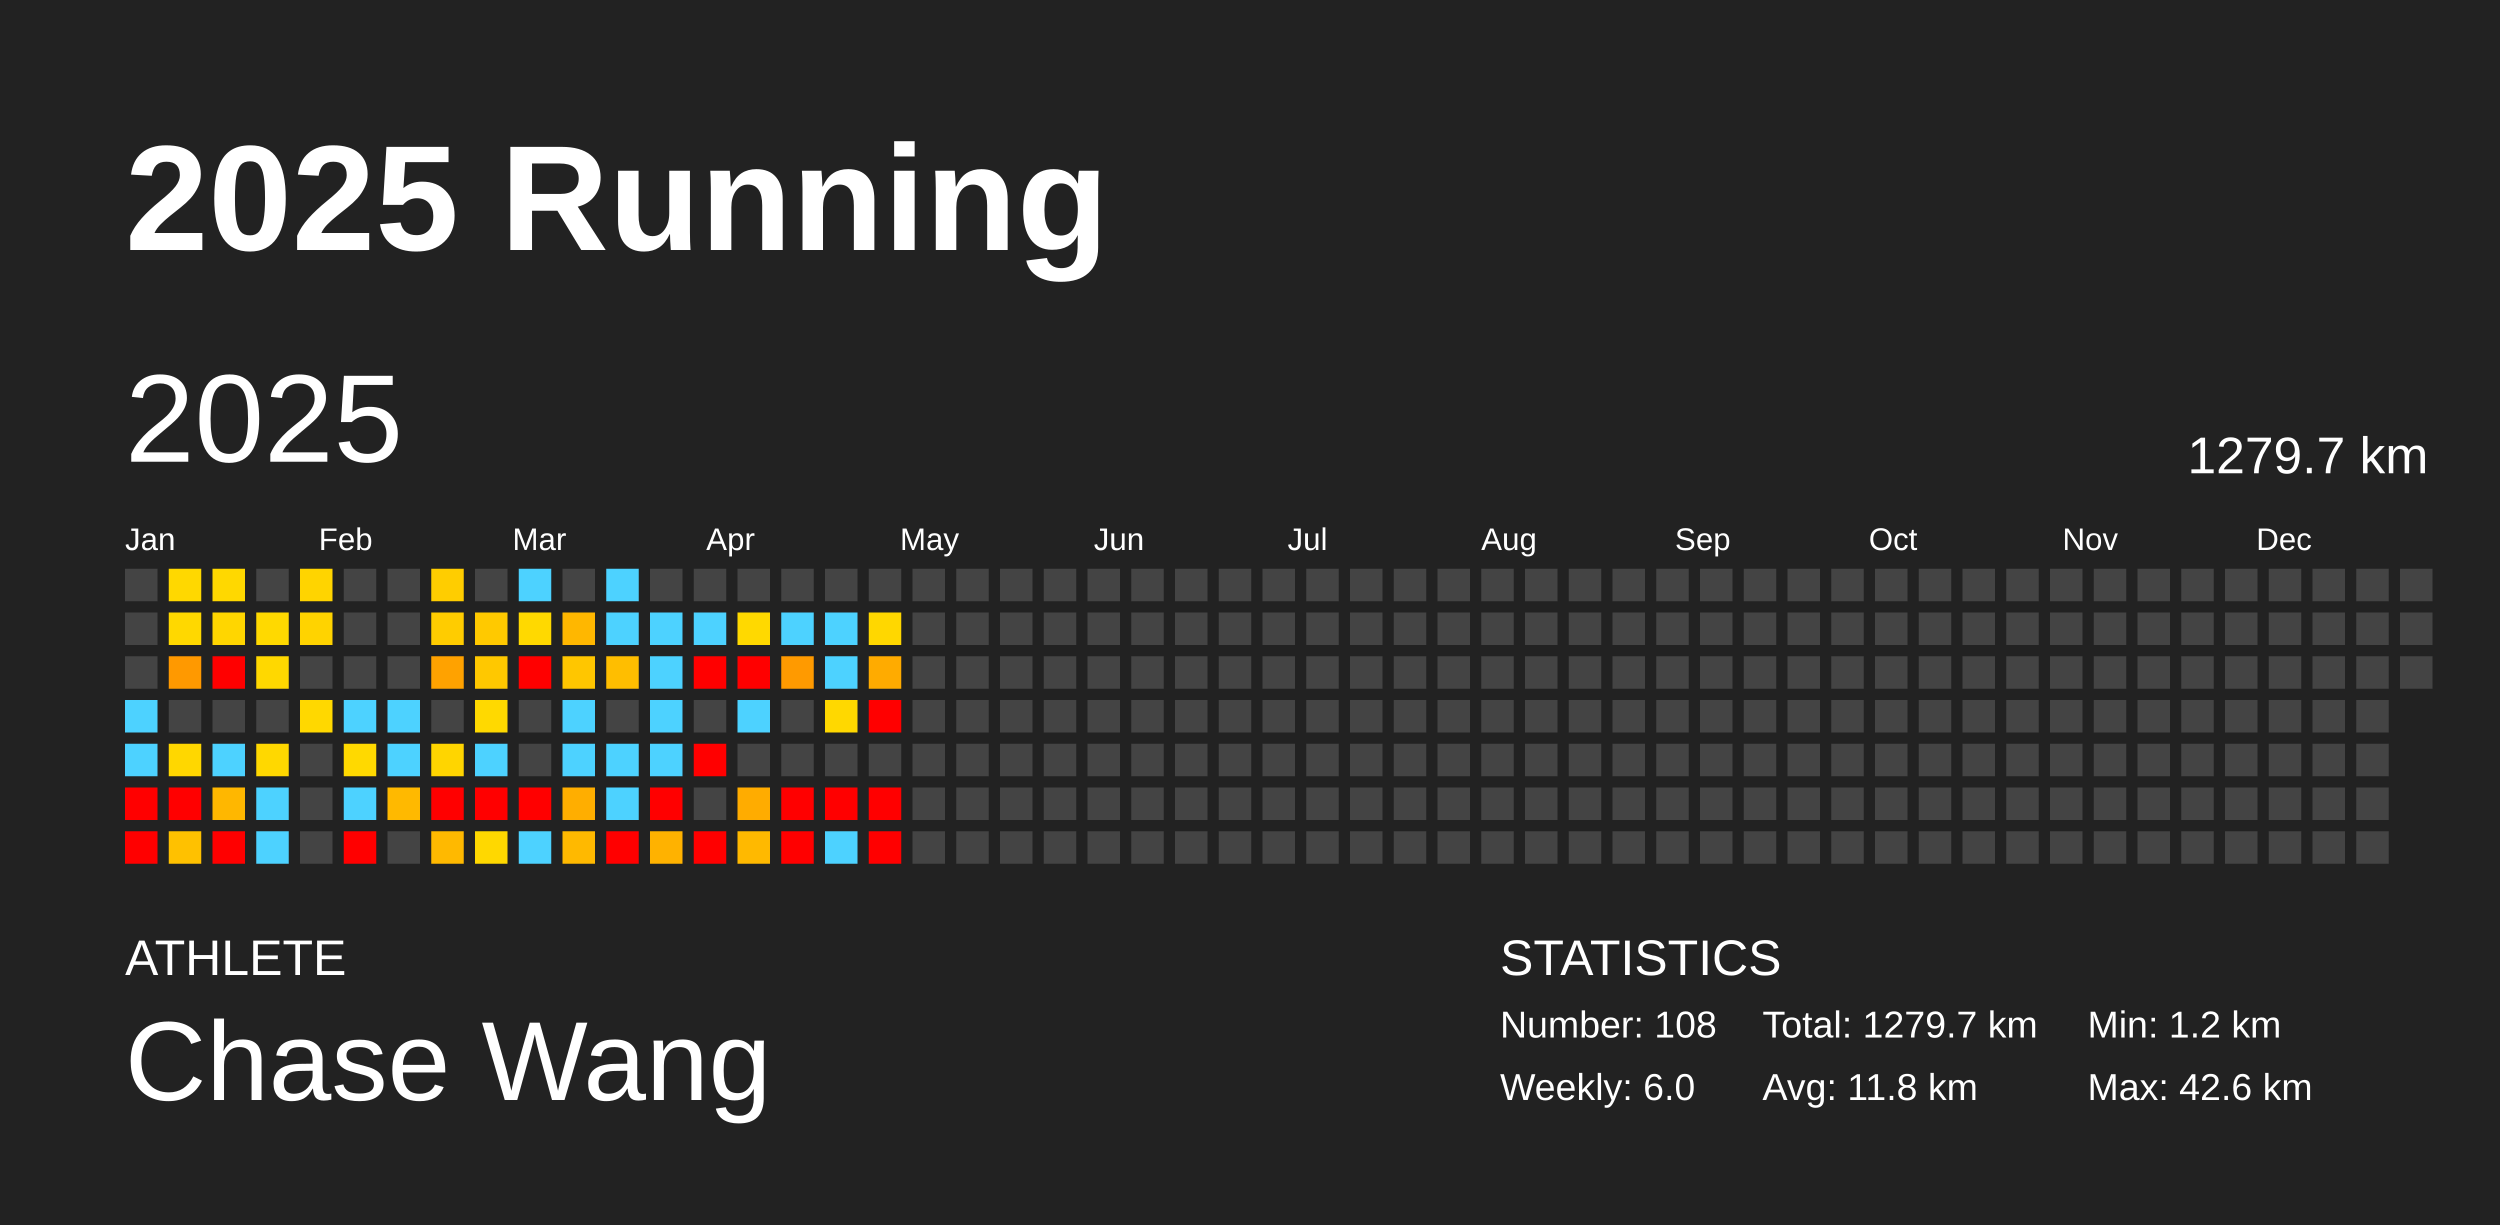
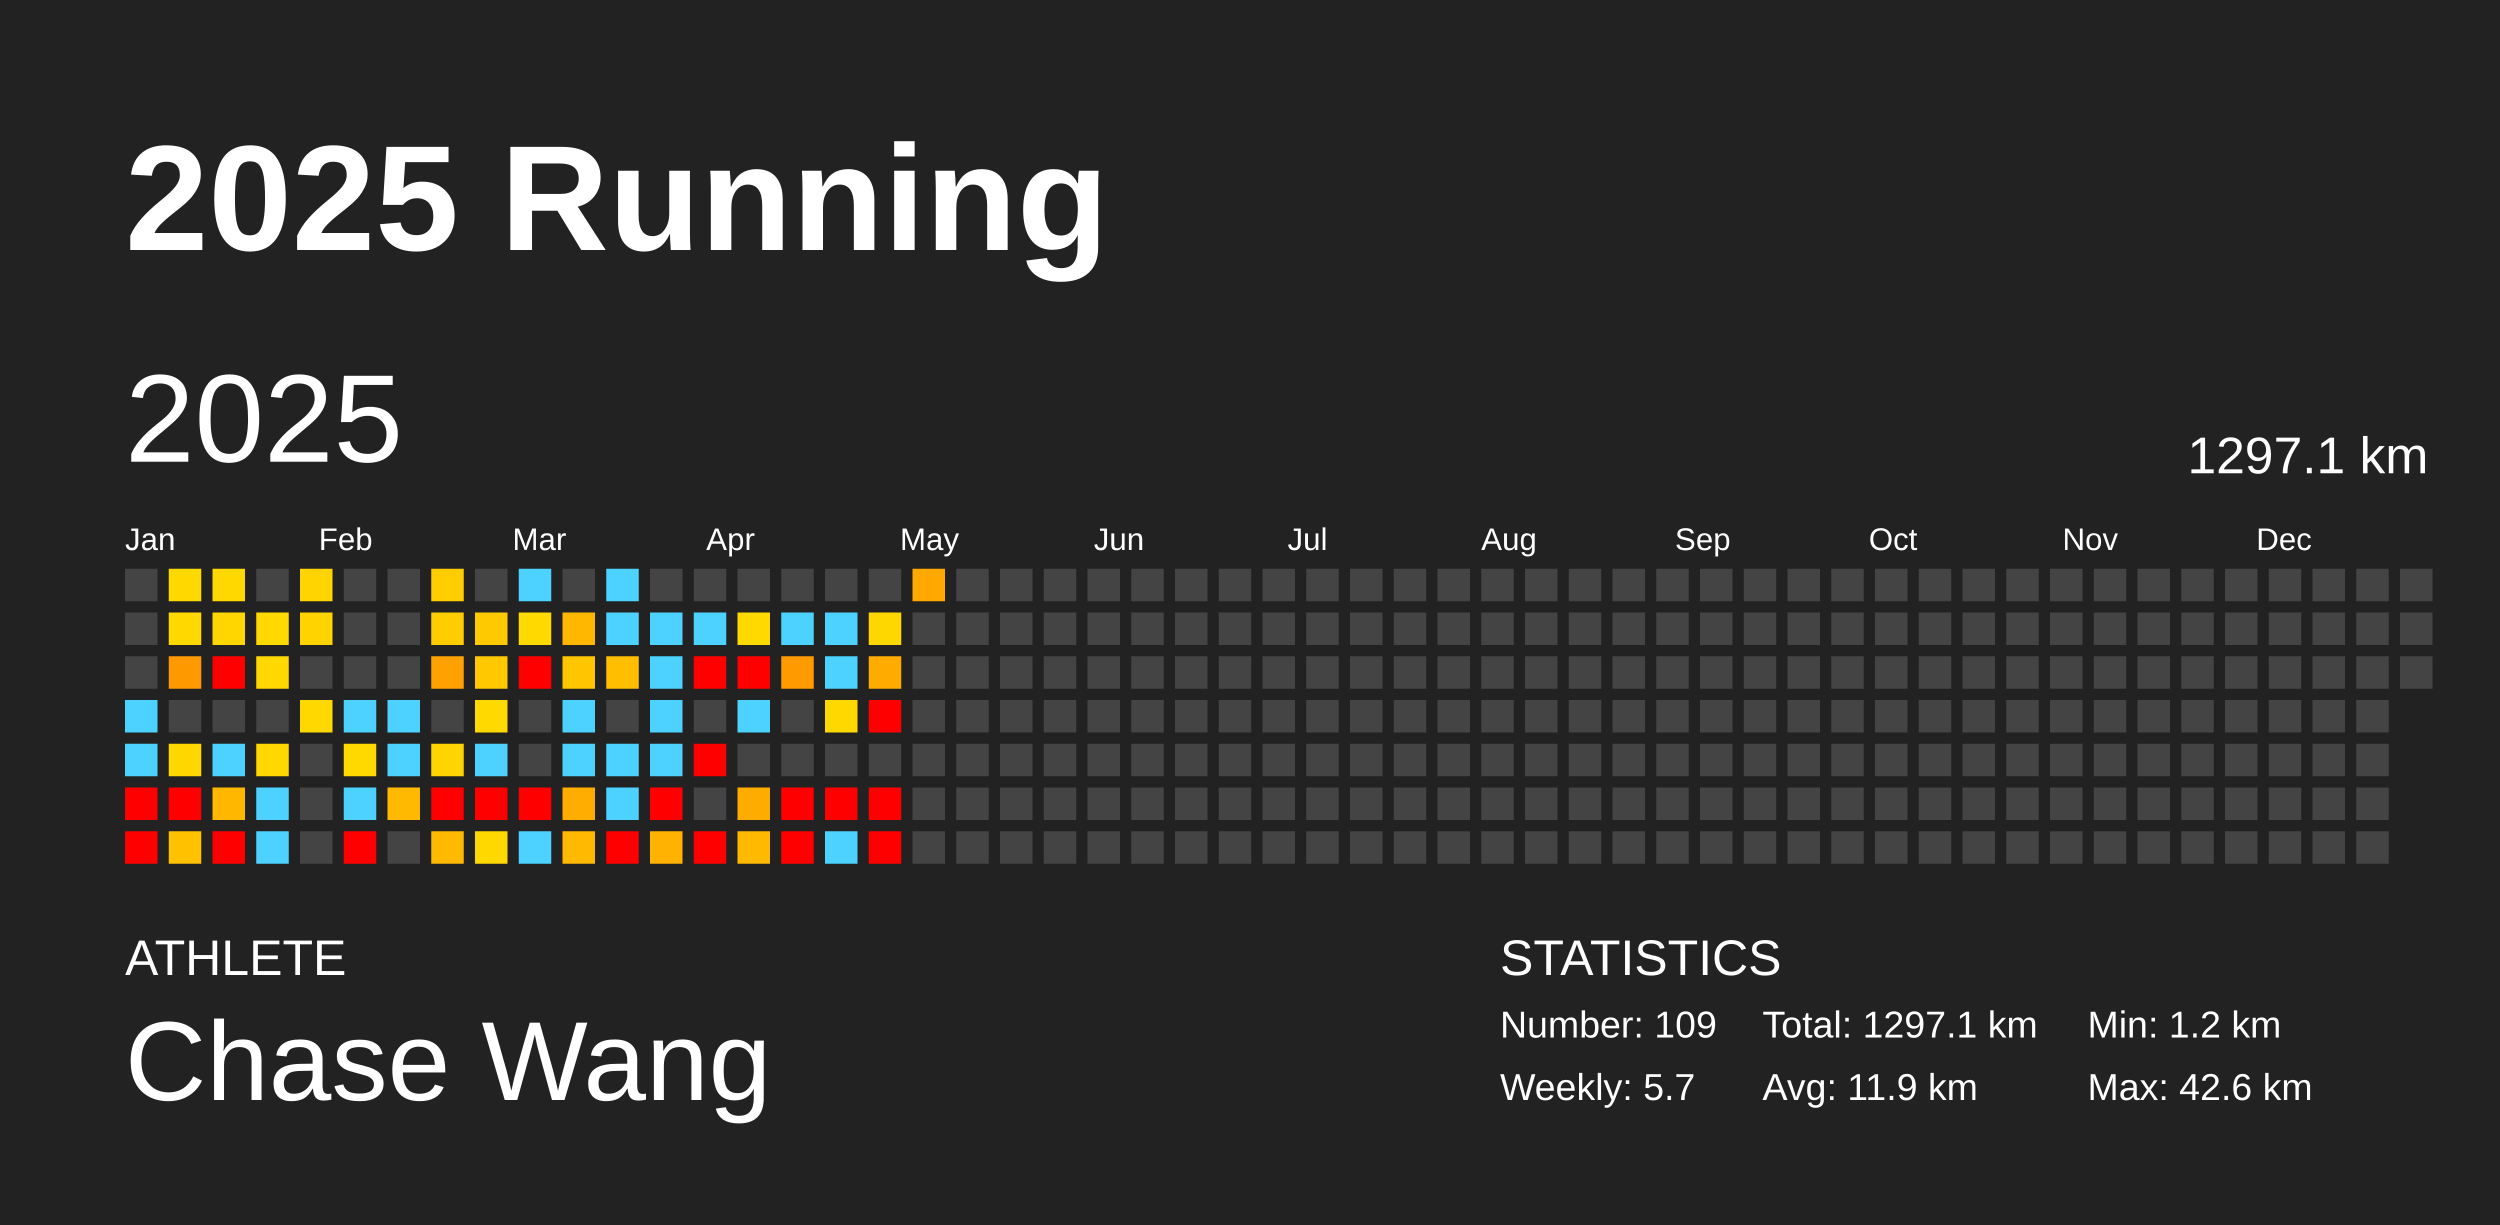
<svg xmlns="http://www.w3.org/2000/svg" baseProfile="full" height="98mm" version="1.1" viewBox="0,0,200,98" width="200mm">
  <defs />
  <rect fill="#222222" height="98" width="200" x="0" y="0" />
  <text fill="#FFFFFF" style="font-size:12px; font-family:Arial; font-weight:bold;" x="10" y="20">2025 Running</text>
  <text fill="#FFFFFF" style="font-size:4px; font-family:Arial" x="10" y="78">ATHLETE</text>
  <text fill="#FFFFFF" style="font-size:9px; font-family:Arial" x="10" y="88">Chase Wang</text>
  <text fill="#FFFFFF" style="font-size:4px; font-family:Arial" x="120" y="78">STATISTICS</text>
-   <text fill="#FFFFFF" style="font-size:3px; font-family:Arial" x="120" y="83">Number: 108</text>
-   <text fill="#FFFFFF" style="font-size:3px; font-family:Arial" x="120" y="88">Weekly: 6.0</text>
-   <text fill="#FFFFFF" style="font-size:3px; font-family:Arial" x="141" y="83">Total: 1279.7 km</text>
-   <text fill="#FFFFFF" style="font-size:3px; font-family:Arial" x="141" y="88">Avg: 11.8 km</text>
+   <text fill="#FFFFFF" style="font-size:3px; font-family:Arial" x="120" y="83">Number: 109</text>
+   <text fill="#FFFFFF" style="font-size:3px; font-family:Arial" x="120" y="88">Weekly: 5.7</text>
+   <text fill="#FFFFFF" style="font-size:3px; font-family:Arial" x="141" y="83">Total: 1297.1 km</text>
+   <text fill="#FFFFFF" style="font-size:3px; font-family:Arial" x="141" y="88">Avg: 11.9 km</text>
  <text fill="#FFFFFF" style="font-size:3px; font-family:Arial" x="167" y="83">Min: 1.2 km</text>
  <text fill="#FFFFFF" style="font-size:3px; font-family:Arial" x="167" y="88">Max: 42.6 km</text>
  <text dominant-baseline="hanging" fill="#FFFFFF" style="font-size:10.0px; font-family:Arial;" x="10" y="30">2025</text>
-   <text dominant-baseline="hanging" fill="#FFFFFF" style="font-size:4.125px; font-family:Arial;" x="175" y="35">1279.7 km</text>
+   <text dominant-baseline="hanging" fill="#FFFFFF" style="font-size:4.125px; font-family:Arial;" x="175" y="35">1297.1 km</text>
  <text fill="#FFFFFF" style="font-size:2.5px; font-family:Arial" x="10.0" y="44">Jan</text>
  <text fill="#FFFFFF" style="font-size:2.5px; font-family:Arial" x="25.5" y="44">Feb</text>
  <text fill="#FFFFFF" style="font-size:2.5px; font-family:Arial" x="41.0" y="44">Mar</text>
  <text fill="#FFFFFF" style="font-size:2.5px; font-family:Arial" x="56.5" y="44">Apr</text>
  <text fill="#FFFFFF" style="font-size:2.5px; font-family:Arial" x="72.0" y="44">May</text>
  <text fill="#FFFFFF" style="font-size:2.5px; font-family:Arial" x="87.5" y="44">Jun</text>
  <text fill="#FFFFFF" style="font-size:2.5px; font-family:Arial" x="103.0" y="44">Jul</text>
  <text fill="#FFFFFF" style="font-size:2.5px; font-family:Arial" x="118.5" y="44">Aug</text>
  <text fill="#FFFFFF" style="font-size:2.5px; font-family:Arial" x="134.0" y="44">Sep</text>
  <text fill="#FFFFFF" style="font-size:2.5px; font-family:Arial" x="149.5" y="44">Oct</text>
  <text fill="#FFFFFF" style="font-size:2.5px; font-family:Arial" x="165.0" y="44">Nov</text>
  <text fill="#FFFFFF" style="font-size:2.5px; font-family:Arial" x="180.5" y="44">Dec</text>
  <rect fill="#444444" height="2.6" width="2.6" x="10.0" y="45.5" />
  <rect fill="#444444" height="2.6" width="2.6" x="10.0" y="49.0" />
  <rect fill="#444444" height="2.6" width="2.6" x="10.0" y="52.5" />
  <rect fill="#4dd2ff" height="2.6" width="2.6" x="10.0" y="56.0" />
  <rect fill="#4dd2ff" height="2.6" width="2.6" x="10.0" y="59.5" />
  <rect fill="red" height="2.6" width="2.6" x="10.0" y="63.0" />
  <rect fill="red" height="2.6" width="2.6" x="10.0" y="66.5" />
  <rect fill="#ffd800" height="2.6" width="2.6" x="13.5" y="45.5" />
  <rect fill="#ffd800" height="2.6" width="2.6" x="13.5" y="49.0" />
  <rect fill="#ff9900" height="2.6" width="2.6" x="13.5" y="52.5" />
  <rect fill="#444444" height="2.6" width="2.6" x="13.5" y="56.0" />
  <rect fill="#ffd700" height="2.6" width="2.6" x="13.5" y="59.5" />
  <rect fill="red" height="2.6" width="2.6" x="13.5" y="63.0" />
  <rect fill="#ffc100" height="2.6" width="2.6" x="13.5" y="66.5" />
  <rect fill="#ffd800" height="2.6" width="2.6" x="17.0" y="45.5" />
  <rect fill="#ffd600" height="2.6" width="2.6" x="17.0" y="49.0" />
  <rect fill="red" height="2.6" width="2.6" x="17.0" y="52.5" />
  <rect fill="#444444" height="2.6" width="2.6" x="17.0" y="56.0" />
  <rect fill="#4dd2ff" height="2.6" width="2.6" x="17.0" y="59.5" />
  <rect fill="#ffb700" height="2.6" width="2.6" x="17.0" y="63.0" />
  <rect fill="red" height="2.6" width="2.6" x="17.0" y="66.5" />
  <rect fill="#444444" height="2.6" width="2.6" x="20.5" y="45.5" />
  <rect fill="#ffd900" height="2.6" width="2.6" x="20.5" y="49.0" />
  <rect fill="#ffd800" height="2.6" width="2.6" x="20.5" y="52.5" />
  <rect fill="#444444" height="2.6" width="2.6" x="20.5" y="56.0" />
  <rect fill="#ffd800" height="2.6" width="2.6" x="20.5" y="59.5" />
  <rect fill="#4dd2ff" height="2.6" width="2.6" x="20.5" y="63.0" />
  <rect fill="#4dd2ff" height="2.6" width="2.6" x="20.5" y="66.5" />
  <rect fill="#ffd400" height="2.6" width="2.6" x="24.0" y="45.5" />
  <rect fill="#ffd300" height="2.6" width="2.6" x="24.0" y="49.0" />
  <rect fill="#444444" height="2.6" width="2.6" x="24.0" y="52.5" />
  <rect fill="#ffd800" height="2.6" width="2.6" x="24.0" y="56.0" />
  <rect fill="#444444" height="2.6" width="2.6" x="24.0" y="59.5" />
  <rect fill="#444444" height="2.6" width="2.6" x="24.0" y="63.0" />
  <rect fill="#444444" height="2.6" width="2.6" x="24.0" y="66.5" />
  <rect fill="#444444" height="2.6" width="2.6" x="27.5" y="45.5" />
  <rect fill="#444444" height="2.6" width="2.6" x="27.5" y="49.0" />
  <rect fill="#444444" height="2.6" width="2.6" x="27.5" y="52.5" />
  <rect fill="#4dd2ff" height="2.6" width="2.6" x="27.5" y="56.0" />
  <rect fill="#ffd900" height="2.6" width="2.6" x="27.5" y="59.5" />
  <rect fill="#4dd2ff" height="2.6" width="2.6" x="27.5" y="63.0" />
  <rect fill="red" height="2.6" width="2.6" x="27.5" y="66.5" />
  <rect fill="#444444" height="2.6" width="2.6" x="31.0" y="45.5" />
  <rect fill="#444444" height="2.6" width="2.6" x="31.0" y="49.0" />
  <rect fill="#444444" height="2.6" width="2.6" x="31.0" y="52.5" />
  <rect fill="#4dd2ff" height="2.6" width="2.6" x="31.0" y="56.0" />
  <rect fill="#4dd2ff" height="2.6" width="2.6" x="31.0" y="59.5" />
  <rect fill="#ffb900" height="2.6" width="2.6" x="31.0" y="63.0" />
  <rect fill="#444444" height="2.6" width="2.6" x="31.0" y="66.5" />
  <rect fill="#ffcd00" height="2.6" width="2.6" x="34.5" y="45.5" />
  <rect fill="#ffcc00" height="2.6" width="2.6" x="34.5" y="49.0" />
  <rect fill="#ffa200" height="2.6" width="2.6" x="34.5" y="52.5" />
  <rect fill="#444444" height="2.6" width="2.6" x="34.5" y="56.0" />
  <rect fill="#ffd500" height="2.6" width="2.6" x="34.5" y="59.5" />
  <rect fill="red" height="2.6" width="2.6" x="34.5" y="63.0" />
  <rect fill="#ffb900" height="2.6" width="2.6" x="34.5" y="66.5" />
  <rect fill="#444444" height="2.6" width="2.6" x="38.0" y="45.5" />
  <rect fill="#ffc900" height="2.6" width="2.6" x="38.0" y="49.0" />
  <rect fill="#ffc800" height="2.6" width="2.6" x="38.0" y="52.5" />
  <rect fill="#ffd900" height="2.6" width="2.6" x="38.0" y="56.0" />
  <rect fill="#4dd2ff" height="2.6" width="2.6" x="38.0" y="59.5" />
  <rect fill="red" height="2.6" width="2.6" x="38.0" y="63.0" />
  <rect fill="#ffd800" height="2.6" width="2.6" x="38.0" y="66.5" />
  <rect fill="#4dd2ff" height="2.6" width="2.6" x="41.5" y="45.5" />
  <rect fill="#ffd900" height="2.6" width="2.6" x="41.5" y="49.0" />
  <rect fill="red" height="2.6" width="2.6" x="41.5" y="52.5" />
  <rect fill="#444444" height="2.6" width="2.6" x="41.5" y="56.0" />
  <rect fill="#444444" height="2.6" width="2.6" x="41.5" y="59.5" />
  <rect fill="red" height="2.6" width="2.6" x="41.5" y="63.0" />
  <rect fill="#4dd2ff" height="2.6" width="2.6" x="41.5" y="66.5" />
  <rect fill="#444444" height="2.6" width="2.6" x="45.0" y="45.5" />
  <rect fill="#ffb700" height="2.6" width="2.6" x="45.0" y="49.0" />
  <rect fill="#ffc600" height="2.6" width="2.6" x="45.0" y="52.5" />
  <rect fill="#4dd2ff" height="2.6" width="2.6" x="45.0" y="56.0" />
  <rect fill="#4dd2ff" height="2.6" width="2.6" x="45.0" y="59.5" />
  <rect fill="#ffae00" height="2.6" width="2.6" x="45.0" y="63.0" />
  <rect fill="#ffb900" height="2.6" width="2.6" x="45.0" y="66.5" />
  <rect fill="#4dd2ff" height="2.6" width="2.6" x="48.5" y="45.5" />
  <rect fill="#4dd2ff" height="2.6" width="2.6" x="48.5" y="49.0" />
  <rect fill="#ffbe00" height="2.6" width="2.6" x="48.5" y="52.5" />
  <rect fill="#444444" height="2.6" width="2.6" x="48.5" y="56.0" />
  <rect fill="#4dd2ff" height="2.6" width="2.6" x="48.5" y="59.5" />
  <rect fill="#4dd2ff" height="2.6" width="2.6" x="48.5" y="63.0" />
  <rect fill="red" height="2.6" width="2.6" x="48.5" y="66.5" />
  <rect fill="#444444" height="2.6" width="2.6" x="52.0" y="45.5" />
  <rect fill="#4dd2ff" height="2.6" width="2.6" x="52.0" y="49.0" />
  <rect fill="#4dd2ff" height="2.6" width="2.6" x="52.0" y="52.5" />
  <rect fill="#4dd2ff" height="2.6" width="2.6" x="52.0" y="56.0" />
  <rect fill="#4dd2ff" height="2.6" width="2.6" x="52.0" y="59.5" />
  <rect fill="red" height="2.6" width="2.6" x="52.0" y="63.0" />
  <rect fill="#ffb200" height="2.6" width="2.6" x="52.0" y="66.5" />
  <rect fill="#444444" height="2.6" width="2.6" x="55.5" y="45.5" />
  <rect fill="#4dd2ff" height="2.6" width="2.6" x="55.5" y="49.0" />
  <rect fill="red" height="2.6" width="2.6" x="55.5" y="52.5" />
  <rect fill="#444444" height="2.6" width="2.6" x="55.5" y="56.0" />
  <rect fill="red" height="2.6" width="2.6" x="55.5" y="59.5" />
  <rect fill="#444444" height="2.6" width="2.6" x="55.5" y="63.0" />
  <rect fill="red" height="2.6" width="2.6" x="55.5" y="66.5" />
  <rect fill="#444444" height="2.6" width="2.6" x="59.0" y="45.5" />
  <rect fill="#ffd900" height="2.6" width="2.6" x="59.0" y="49.0" />
  <rect fill="red" height="2.6" width="2.6" x="59.0" y="52.5" />
  <rect fill="#4dd2ff" height="2.6" width="2.6" x="59.0" y="56.0" />
  <rect fill="#444444" height="2.6" width="2.6" x="59.0" y="59.5" />
  <rect fill="#ffac00" height="2.6" width="2.6" x="59.0" y="63.0" />
  <rect fill="#ffb900" height="2.6" width="2.6" x="59.0" y="66.5" />
  <rect fill="#444444" height="2.6" width="2.6" x="62.5" y="45.5" />
  <rect fill="#4dd2ff" height="2.6" width="2.6" x="62.5" y="49.0" />
  <rect fill="#ff9a00" height="2.6" width="2.6" x="62.5" y="52.5" />
  <rect fill="#444444" height="2.6" width="2.6" x="62.5" y="56.0" />
  <rect fill="#444444" height="2.6" width="2.6" x="62.5" y="59.5" />
  <rect fill="red" height="2.6" width="2.6" x="62.5" y="63.0" />
  <rect fill="red" height="2.6" width="2.6" x="62.5" y="66.5" />
  <rect fill="#444444" height="2.6" width="2.6" x="66.0" y="45.5" />
  <rect fill="#4dd2ff" height="2.6" width="2.6" x="66.0" y="49.0" />
  <rect fill="#4dd2ff" height="2.6" width="2.6" x="66.0" y="52.5" />
  <rect fill="#ffd800" height="2.6" width="2.6" x="66.0" y="56.0" />
  <rect fill="#444444" height="2.6" width="2.6" x="66.0" y="59.5" />
  <rect fill="red" height="2.6" width="2.6" x="66.0" y="63.0" />
  <rect fill="#4dd2ff" height="2.6" width="2.6" x="66.0" y="66.5" />
  <rect fill="#444444" height="2.6" width="2.6" x="69.5" y="45.5" />
  <rect fill="#ffd700" height="2.6" width="2.6" x="69.5" y="49.0" />
  <rect fill="#ffab00" height="2.6" width="2.6" x="69.5" y="52.5" />
  <rect fill="red" height="2.6" width="2.6" x="69.5" y="56.0" />
  <rect fill="#444444" height="2.6" width="2.6" x="69.5" y="59.5" />
  <rect fill="red" height="2.6" width="2.6" x="69.5" y="63.0" />
  <rect fill="red" height="2.6" width="2.6" x="69.5" y="66.5" />
-   <rect fill="#444444" height="2.6" width="2.6" x="73.0" y="45.5" />
+   <rect fill="#ffa900" height="2.6" width="2.6" x="73.0" y="45.5" />
  <rect fill="#444444" height="2.6" width="2.6" x="73.0" y="49.0" />
  <rect fill="#444444" height="2.6" width="2.6" x="73.0" y="52.5" />
  <rect fill="#444444" height="2.6" width="2.6" x="73.0" y="56.0" />
  <rect fill="#444444" height="2.6" width="2.6" x="73.0" y="59.5" />
  <rect fill="#444444" height="2.6" width="2.6" x="73.0" y="63.0" />
  <rect fill="#444444" height="2.6" width="2.6" x="73.0" y="66.5" />
  <rect fill="#444444" height="2.6" width="2.6" x="76.5" y="45.5" />
  <rect fill="#444444" height="2.6" width="2.6" x="76.5" y="49.0" />
  <rect fill="#444444" height="2.6" width="2.6" x="76.5" y="52.5" />
  <rect fill="#444444" height="2.6" width="2.6" x="76.5" y="56.0" />
  <rect fill="#444444" height="2.6" width="2.6" x="76.5" y="59.5" />
  <rect fill="#444444" height="2.6" width="2.6" x="76.5" y="63.0" />
  <rect fill="#444444" height="2.6" width="2.6" x="76.5" y="66.5" />
  <rect fill="#444444" height="2.6" width="2.6" x="80.0" y="45.5" />
  <rect fill="#444444" height="2.6" width="2.6" x="80.0" y="49.0" />
  <rect fill="#444444" height="2.6" width="2.6" x="80.0" y="52.5" />
  <rect fill="#444444" height="2.6" width="2.6" x="80.0" y="56.0" />
  <rect fill="#444444" height="2.6" width="2.6" x="80.0" y="59.5" />
  <rect fill="#444444" height="2.6" width="2.6" x="80.0" y="63.0" />
  <rect fill="#444444" height="2.6" width="2.6" x="80.0" y="66.5" />
  <rect fill="#444444" height="2.6" width="2.6" x="83.5" y="45.5" />
  <rect fill="#444444" height="2.6" width="2.6" x="83.5" y="49.0" />
  <rect fill="#444444" height="2.6" width="2.6" x="83.5" y="52.5" />
  <rect fill="#444444" height="2.6" width="2.6" x="83.5" y="56.0" />
  <rect fill="#444444" height="2.6" width="2.6" x="83.5" y="59.5" />
  <rect fill="#444444" height="2.6" width="2.6" x="83.5" y="63.0" />
  <rect fill="#444444" height="2.6" width="2.6" x="83.5" y="66.5" />
  <rect fill="#444444" height="2.6" width="2.6" x="87.0" y="45.5" />
  <rect fill="#444444" height="2.6" width="2.6" x="87.0" y="49.0" />
  <rect fill="#444444" height="2.6" width="2.6" x="87.0" y="52.5" />
  <rect fill="#444444" height="2.6" width="2.6" x="87.0" y="56.0" />
  <rect fill="#444444" height="2.6" width="2.6" x="87.0" y="59.5" />
  <rect fill="#444444" height="2.6" width="2.6" x="87.0" y="63.0" />
  <rect fill="#444444" height="2.6" width="2.6" x="87.0" y="66.5" />
  <rect fill="#444444" height="2.6" width="2.6" x="90.5" y="45.5" />
  <rect fill="#444444" height="2.6" width="2.6" x="90.5" y="49.0" />
  <rect fill="#444444" height="2.6" width="2.6" x="90.5" y="52.5" />
  <rect fill="#444444" height="2.6" width="2.6" x="90.5" y="56.0" />
  <rect fill="#444444" height="2.6" width="2.6" x="90.5" y="59.5" />
  <rect fill="#444444" height="2.6" width="2.6" x="90.5" y="63.0" />
  <rect fill="#444444" height="2.6" width="2.6" x="90.5" y="66.5" />
  <rect fill="#444444" height="2.6" width="2.6" x="94.0" y="45.5" />
  <rect fill="#444444" height="2.6" width="2.6" x="94.0" y="49.0" />
  <rect fill="#444444" height="2.6" width="2.6" x="94.0" y="52.5" />
  <rect fill="#444444" height="2.6" width="2.6" x="94.0" y="56.0" />
  <rect fill="#444444" height="2.6" width="2.6" x="94.0" y="59.5" />
  <rect fill="#444444" height="2.6" width="2.6" x="94.0" y="63.0" />
  <rect fill="#444444" height="2.6" width="2.6" x="94.0" y="66.5" />
  <rect fill="#444444" height="2.6" width="2.6" x="97.5" y="45.5" />
  <rect fill="#444444" height="2.6" width="2.6" x="97.5" y="49.0" />
  <rect fill="#444444" height="2.6" width="2.6" x="97.5" y="52.5" />
  <rect fill="#444444" height="2.6" width="2.6" x="97.5" y="56.0" />
  <rect fill="#444444" height="2.6" width="2.6" x="97.5" y="59.5" />
  <rect fill="#444444" height="2.6" width="2.6" x="97.5" y="63.0" />
  <rect fill="#444444" height="2.6" width="2.6" x="97.5" y="66.5" />
  <rect fill="#444444" height="2.6" width="2.6" x="101.0" y="45.5" />
  <rect fill="#444444" height="2.6" width="2.6" x="101.0" y="49.0" />
  <rect fill="#444444" height="2.6" width="2.6" x="101.0" y="52.5" />
  <rect fill="#444444" height="2.6" width="2.6" x="101.0" y="56.0" />
  <rect fill="#444444" height="2.6" width="2.6" x="101.0" y="59.5" />
  <rect fill="#444444" height="2.6" width="2.6" x="101.0" y="63.0" />
  <rect fill="#444444" height="2.6" width="2.6" x="101.0" y="66.5" />
  <rect fill="#444444" height="2.6" width="2.6" x="104.5" y="45.5" />
  <rect fill="#444444" height="2.6" width="2.6" x="104.5" y="49.0" />
  <rect fill="#444444" height="2.6" width="2.6" x="104.5" y="52.5" />
  <rect fill="#444444" height="2.6" width="2.6" x="104.5" y="56.0" />
  <rect fill="#444444" height="2.6" width="2.6" x="104.5" y="59.5" />
  <rect fill="#444444" height="2.6" width="2.6" x="104.5" y="63.0" />
  <rect fill="#444444" height="2.6" width="2.6" x="104.5" y="66.5" />
  <rect fill="#444444" height="2.6" width="2.6" x="108.0" y="45.5" />
  <rect fill="#444444" height="2.6" width="2.6" x="108.0" y="49.0" />
  <rect fill="#444444" height="2.6" width="2.6" x="108.0" y="52.5" />
  <rect fill="#444444" height="2.6" width="2.6" x="108.0" y="56.0" />
  <rect fill="#444444" height="2.6" width="2.6" x="108.0" y="59.5" />
  <rect fill="#444444" height="2.6" width="2.6" x="108.0" y="63.0" />
  <rect fill="#444444" height="2.6" width="2.6" x="108.0" y="66.5" />
  <rect fill="#444444" height="2.6" width="2.6" x="111.5" y="45.5" />
  <rect fill="#444444" height="2.6" width="2.6" x="111.5" y="49.0" />
  <rect fill="#444444" height="2.6" width="2.6" x="111.5" y="52.5" />
  <rect fill="#444444" height="2.6" width="2.6" x="111.5" y="56.0" />
  <rect fill="#444444" height="2.6" width="2.6" x="111.5" y="59.5" />
  <rect fill="#444444" height="2.6" width="2.6" x="111.5" y="63.0" />
  <rect fill="#444444" height="2.6" width="2.6" x="111.5" y="66.5" />
  <rect fill="#444444" height="2.6" width="2.6" x="115.0" y="45.5" />
  <rect fill="#444444" height="2.6" width="2.6" x="115.0" y="49.0" />
  <rect fill="#444444" height="2.6" width="2.6" x="115.0" y="52.5" />
  <rect fill="#444444" height="2.6" width="2.6" x="115.0" y="56.0" />
  <rect fill="#444444" height="2.6" width="2.6" x="115.0" y="59.5" />
  <rect fill="#444444" height="2.6" width="2.6" x="115.0" y="63.0" />
  <rect fill="#444444" height="2.6" width="2.6" x="115.0" y="66.5" />
  <rect fill="#444444" height="2.6" width="2.6" x="118.5" y="45.5" />
  <rect fill="#444444" height="2.6" width="2.6" x="118.5" y="49.0" />
  <rect fill="#444444" height="2.6" width="2.6" x="118.5" y="52.5" />
  <rect fill="#444444" height="2.6" width="2.6" x="118.5" y="56.0" />
  <rect fill="#444444" height="2.6" width="2.6" x="118.5" y="59.5" />
  <rect fill="#444444" height="2.6" width="2.6" x="118.5" y="63.0" />
  <rect fill="#444444" height="2.6" width="2.6" x="118.5" y="66.5" />
  <rect fill="#444444" height="2.6" width="2.6" x="122.0" y="45.5" />
  <rect fill="#444444" height="2.6" width="2.6" x="122.0" y="49.0" />
  <rect fill="#444444" height="2.6" width="2.6" x="122.0" y="52.5" />
  <rect fill="#444444" height="2.6" width="2.6" x="122.0" y="56.0" />
  <rect fill="#444444" height="2.6" width="2.6" x="122.0" y="59.5" />
  <rect fill="#444444" height="2.6" width="2.6" x="122.0" y="63.0" />
  <rect fill="#444444" height="2.6" width="2.6" x="122.0" y="66.5" />
  <rect fill="#444444" height="2.6" width="2.6" x="125.5" y="45.5" />
  <rect fill="#444444" height="2.6" width="2.6" x="125.5" y="49.0" />
  <rect fill="#444444" height="2.6" width="2.6" x="125.5" y="52.5" />
  <rect fill="#444444" height="2.6" width="2.6" x="125.5" y="56.0" />
  <rect fill="#444444" height="2.6" width="2.6" x="125.5" y="59.5" />
  <rect fill="#444444" height="2.6" width="2.6" x="125.5" y="63.0" />
  <rect fill="#444444" height="2.6" width="2.6" x="125.5" y="66.5" />
  <rect fill="#444444" height="2.6" width="2.6" x="129.0" y="45.5" />
  <rect fill="#444444" height="2.6" width="2.6" x="129.0" y="49.0" />
  <rect fill="#444444" height="2.6" width="2.6" x="129.0" y="52.5" />
  <rect fill="#444444" height="2.6" width="2.6" x="129.0" y="56.0" />
  <rect fill="#444444" height="2.6" width="2.6" x="129.0" y="59.5" />
  <rect fill="#444444" height="2.6" width="2.6" x="129.0" y="63.0" />
  <rect fill="#444444" height="2.6" width="2.6" x="129.0" y="66.5" />
  <rect fill="#444444" height="2.6" width="2.6" x="132.5" y="45.5" />
  <rect fill="#444444" height="2.6" width="2.6" x="132.5" y="49.0" />
  <rect fill="#444444" height="2.6" width="2.6" x="132.5" y="52.5" />
  <rect fill="#444444" height="2.6" width="2.6" x="132.5" y="56.0" />
  <rect fill="#444444" height="2.6" width="2.6" x="132.5" y="59.5" />
  <rect fill="#444444" height="2.6" width="2.6" x="132.5" y="63.0" />
  <rect fill="#444444" height="2.6" width="2.6" x="132.5" y="66.5" />
  <rect fill="#444444" height="2.6" width="2.6" x="136.0" y="45.5" />
  <rect fill="#444444" height="2.6" width="2.6" x="136.0" y="49.0" />
  <rect fill="#444444" height="2.6" width="2.6" x="136.0" y="52.5" />
  <rect fill="#444444" height="2.6" width="2.6" x="136.0" y="56.0" />
  <rect fill="#444444" height="2.6" width="2.6" x="136.0" y="59.5" />
  <rect fill="#444444" height="2.6" width="2.6" x="136.0" y="63.0" />
  <rect fill="#444444" height="2.6" width="2.6" x="136.0" y="66.5" />
  <rect fill="#444444" height="2.6" width="2.6" x="139.5" y="45.5" />
  <rect fill="#444444" height="2.6" width="2.6" x="139.5" y="49.0" />
  <rect fill="#444444" height="2.6" width="2.6" x="139.5" y="52.5" />
  <rect fill="#444444" height="2.6" width="2.6" x="139.5" y="56.0" />
  <rect fill="#444444" height="2.6" width="2.6" x="139.5" y="59.5" />
  <rect fill="#444444" height="2.6" width="2.6" x="139.5" y="63.0" />
  <rect fill="#444444" height="2.6" width="2.6" x="139.5" y="66.5" />
  <rect fill="#444444" height="2.6" width="2.6" x="143.0" y="45.5" />
  <rect fill="#444444" height="2.6" width="2.6" x="143.0" y="49.0" />
  <rect fill="#444444" height="2.6" width="2.6" x="143.0" y="52.5" />
  <rect fill="#444444" height="2.6" width="2.6" x="143.0" y="56.0" />
  <rect fill="#444444" height="2.6" width="2.6" x="143.0" y="59.5" />
  <rect fill="#444444" height="2.6" width="2.6" x="143.0" y="63.0" />
  <rect fill="#444444" height="2.6" width="2.6" x="143.0" y="66.5" />
  <rect fill="#444444" height="2.6" width="2.6" x="146.5" y="45.5" />
  <rect fill="#444444" height="2.6" width="2.6" x="146.5" y="49.0" />
  <rect fill="#444444" height="2.6" width="2.6" x="146.5" y="52.5" />
  <rect fill="#444444" height="2.6" width="2.6" x="146.5" y="56.0" />
  <rect fill="#444444" height="2.6" width="2.6" x="146.5" y="59.5" />
  <rect fill="#444444" height="2.6" width="2.6" x="146.5" y="63.0" />
  <rect fill="#444444" height="2.6" width="2.6" x="146.5" y="66.5" />
  <rect fill="#444444" height="2.6" width="2.6" x="150.0" y="45.5" />
  <rect fill="#444444" height="2.6" width="2.6" x="150.0" y="49.0" />
  <rect fill="#444444" height="2.6" width="2.6" x="150.0" y="52.5" />
  <rect fill="#444444" height="2.6" width="2.6" x="150.0" y="56.0" />
  <rect fill="#444444" height="2.6" width="2.6" x="150.0" y="59.5" />
  <rect fill="#444444" height="2.6" width="2.6" x="150.0" y="63.0" />
  <rect fill="#444444" height="2.6" width="2.6" x="150.0" y="66.5" />
  <rect fill="#444444" height="2.6" width="2.6" x="153.5" y="45.5" />
  <rect fill="#444444" height="2.6" width="2.6" x="153.5" y="49.0" />
  <rect fill="#444444" height="2.6" width="2.6" x="153.5" y="52.5" />
  <rect fill="#444444" height="2.6" width="2.6" x="153.5" y="56.0" />
  <rect fill="#444444" height="2.6" width="2.6" x="153.5" y="59.5" />
  <rect fill="#444444" height="2.6" width="2.6" x="153.5" y="63.0" />
  <rect fill="#444444" height="2.6" width="2.6" x="153.5" y="66.5" />
  <rect fill="#444444" height="2.6" width="2.6" x="157.0" y="45.5" />
  <rect fill="#444444" height="2.6" width="2.6" x="157.0" y="49.0" />
  <rect fill="#444444" height="2.6" width="2.6" x="157.0" y="52.5" />
  <rect fill="#444444" height="2.6" width="2.6" x="157.0" y="56.0" />
  <rect fill="#444444" height="2.6" width="2.6" x="157.0" y="59.5" />
  <rect fill="#444444" height="2.6" width="2.6" x="157.0" y="63.0" />
  <rect fill="#444444" height="2.6" width="2.6" x="157.0" y="66.5" />
  <rect fill="#444444" height="2.6" width="2.6" x="160.5" y="45.5" />
  <rect fill="#444444" height="2.6" width="2.6" x="160.5" y="49.0" />
  <rect fill="#444444" height="2.6" width="2.6" x="160.5" y="52.5" />
  <rect fill="#444444" height="2.6" width="2.6" x="160.5" y="56.0" />
  <rect fill="#444444" height="2.6" width="2.6" x="160.5" y="59.5" />
  <rect fill="#444444" height="2.6" width="2.6" x="160.5" y="63.0" />
  <rect fill="#444444" height="2.6" width="2.6" x="160.5" y="66.5" />
  <rect fill="#444444" height="2.6" width="2.6" x="164.0" y="45.5" />
  <rect fill="#444444" height="2.6" width="2.6" x="164.0" y="49.0" />
  <rect fill="#444444" height="2.6" width="2.6" x="164.0" y="52.5" />
  <rect fill="#444444" height="2.6" width="2.6" x="164.0" y="56.0" />
  <rect fill="#444444" height="2.6" width="2.6" x="164.0" y="59.5" />
  <rect fill="#444444" height="2.6" width="2.6" x="164.0" y="63.0" />
  <rect fill="#444444" height="2.6" width="2.6" x="164.0" y="66.5" />
  <rect fill="#444444" height="2.6" width="2.6" x="167.5" y="45.5" />
  <rect fill="#444444" height="2.6" width="2.6" x="167.5" y="49.0" />
  <rect fill="#444444" height="2.6" width="2.6" x="167.5" y="52.5" />
  <rect fill="#444444" height="2.6" width="2.6" x="167.5" y="56.0" />
  <rect fill="#444444" height="2.6" width="2.6" x="167.5" y="59.5" />
  <rect fill="#444444" height="2.6" width="2.6" x="167.5" y="63.0" />
  <rect fill="#444444" height="2.6" width="2.6" x="167.5" y="66.5" />
  <rect fill="#444444" height="2.6" width="2.6" x="171.0" y="45.5" />
  <rect fill="#444444" height="2.6" width="2.6" x="171.0" y="49.0" />
  <rect fill="#444444" height="2.6" width="2.6" x="171.0" y="52.5" />
  <rect fill="#444444" height="2.6" width="2.6" x="171.0" y="56.0" />
  <rect fill="#444444" height="2.6" width="2.6" x="171.0" y="59.5" />
  <rect fill="#444444" height="2.6" width="2.6" x="171.0" y="63.0" />
  <rect fill="#444444" height="2.6" width="2.6" x="171.0" y="66.5" />
  <rect fill="#444444" height="2.6" width="2.6" x="174.5" y="45.5" />
  <rect fill="#444444" height="2.6" width="2.6" x="174.5" y="49.0" />
  <rect fill="#444444" height="2.6" width="2.6" x="174.5" y="52.5" />
  <rect fill="#444444" height="2.6" width="2.6" x="174.5" y="56.0" />
  <rect fill="#444444" height="2.6" width="2.6" x="174.5" y="59.5" />
  <rect fill="#444444" height="2.6" width="2.6" x="174.5" y="63.0" />
  <rect fill="#444444" height="2.6" width="2.6" x="174.5" y="66.5" />
  <rect fill="#444444" height="2.6" width="2.6" x="178.0" y="45.5" />
  <rect fill="#444444" height="2.6" width="2.6" x="178.0" y="49.0" />
  <rect fill="#444444" height="2.6" width="2.6" x="178.0" y="52.5" />
  <rect fill="#444444" height="2.6" width="2.6" x="178.0" y="56.0" />
  <rect fill="#444444" height="2.6" width="2.6" x="178.0" y="59.5" />
  <rect fill="#444444" height="2.6" width="2.6" x="178.0" y="63.0" />
  <rect fill="#444444" height="2.6" width="2.6" x="178.0" y="66.5" />
  <rect fill="#444444" height="2.6" width="2.6" x="181.5" y="45.5" />
  <rect fill="#444444" height="2.6" width="2.6" x="181.5" y="49.0" />
  <rect fill="#444444" height="2.6" width="2.6" x="181.5" y="52.5" />
  <rect fill="#444444" height="2.6" width="2.6" x="181.5" y="56.0" />
  <rect fill="#444444" height="2.6" width="2.6" x="181.5" y="59.5" />
  <rect fill="#444444" height="2.6" width="2.6" x="181.5" y="63.0" />
  <rect fill="#444444" height="2.6" width="2.6" x="181.5" y="66.5" />
  <rect fill="#444444" height="2.6" width="2.6" x="185.0" y="45.5" />
  <rect fill="#444444" height="2.6" width="2.6" x="185.0" y="49.0" />
  <rect fill="#444444" height="2.6" width="2.6" x="185.0" y="52.5" />
  <rect fill="#444444" height="2.6" width="2.6" x="185.0" y="56.0" />
  <rect fill="#444444" height="2.6" width="2.6" x="185.0" y="59.5" />
  <rect fill="#444444" height="2.6" width="2.6" x="185.0" y="63.0" />
  <rect fill="#444444" height="2.6" width="2.6" x="185.0" y="66.5" />
  <rect fill="#444444" height="2.6" width="2.6" x="188.5" y="45.5" />
  <rect fill="#444444" height="2.6" width="2.6" x="188.5" y="49.0" />
  <rect fill="#444444" height="2.6" width="2.6" x="188.5" y="52.5" />
  <rect fill="#444444" height="2.6" width="2.6" x="188.5" y="56.0" />
  <rect fill="#444444" height="2.6" width="2.6" x="188.5" y="59.5" />
  <rect fill="#444444" height="2.6" width="2.6" x="188.5" y="63.0" />
  <rect fill="#444444" height="2.6" width="2.6" x="188.5" y="66.5" />
  <rect fill="#444444" height="2.6" width="2.6" x="192.0" y="45.5" />
  <rect fill="#444444" height="2.6" width="2.6" x="192.0" y="49.0" />
  <rect fill="#444444" height="2.6" width="2.6" x="192.0" y="52.5" />
</svg>
